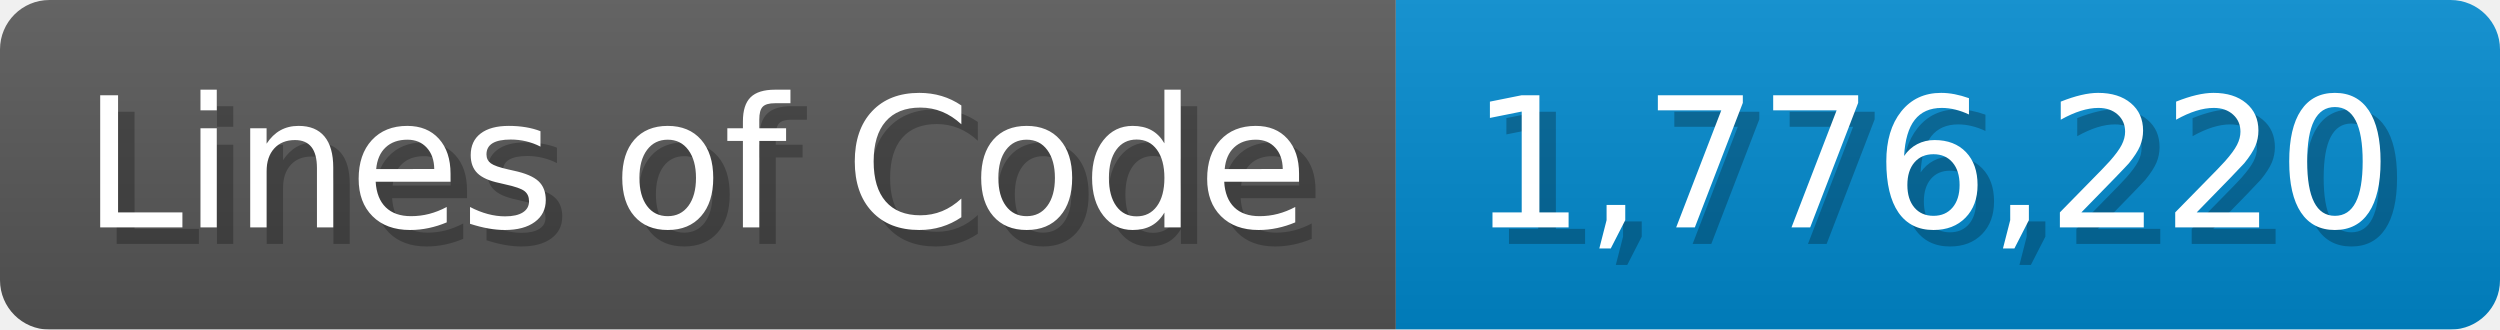
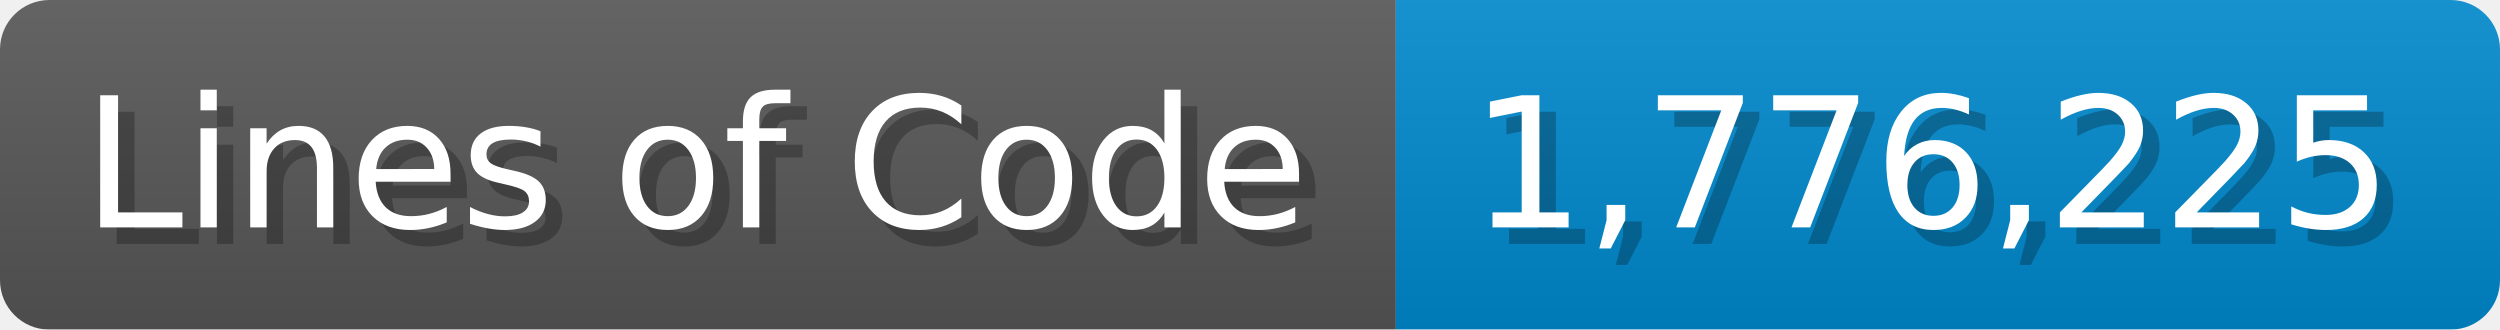
<svg xmlns="http://www.w3.org/2000/svg" width="151.7" height="20" viewBox="0 0 1517 200">
  <linearGradient id="a" x2="0" y2="100%">
    <stop offset="0" stop-opacity=".1" stop-color="#EEE" />
    <stop offset="1" stop-opacity=".1" />
  </linearGradient>
  <mask id="m">
    <rect width="1517" height="200" rx="30" fill="#FFF" />
  </mask>
  <g mask="url(#m)">
    <rect width="847" height="200" fill="#555" />
    <rect width="670" height="200" fill="#08C" x="847" />
    <rect width="1517" height="200" fill="url(#a)" />
  </g>
  <g fill="#fff" text-anchor="start" font-family="Verdana,DejaVu Sans,sans-serif" font-size="110">
    <text x="60" y="148" textLength="747" fill="#000" opacity="0.25">Lines of Code</text>
    <text x="50" y="138" textLength="747">Lines of Code</text>
-     <text x="902" y="148" textLength="570" fill="#000" opacity="0.25">1,776,220</text>
-     <text x="892" y="138" textLength="570">1,776,220</text>
+     <text x="902" y="148" textLength="570" fill="#000" opacity="0.25">1,776,225</text>
+     <text x="892" y="138" textLength="570">1,776,225</text>
  </g>
</svg>
